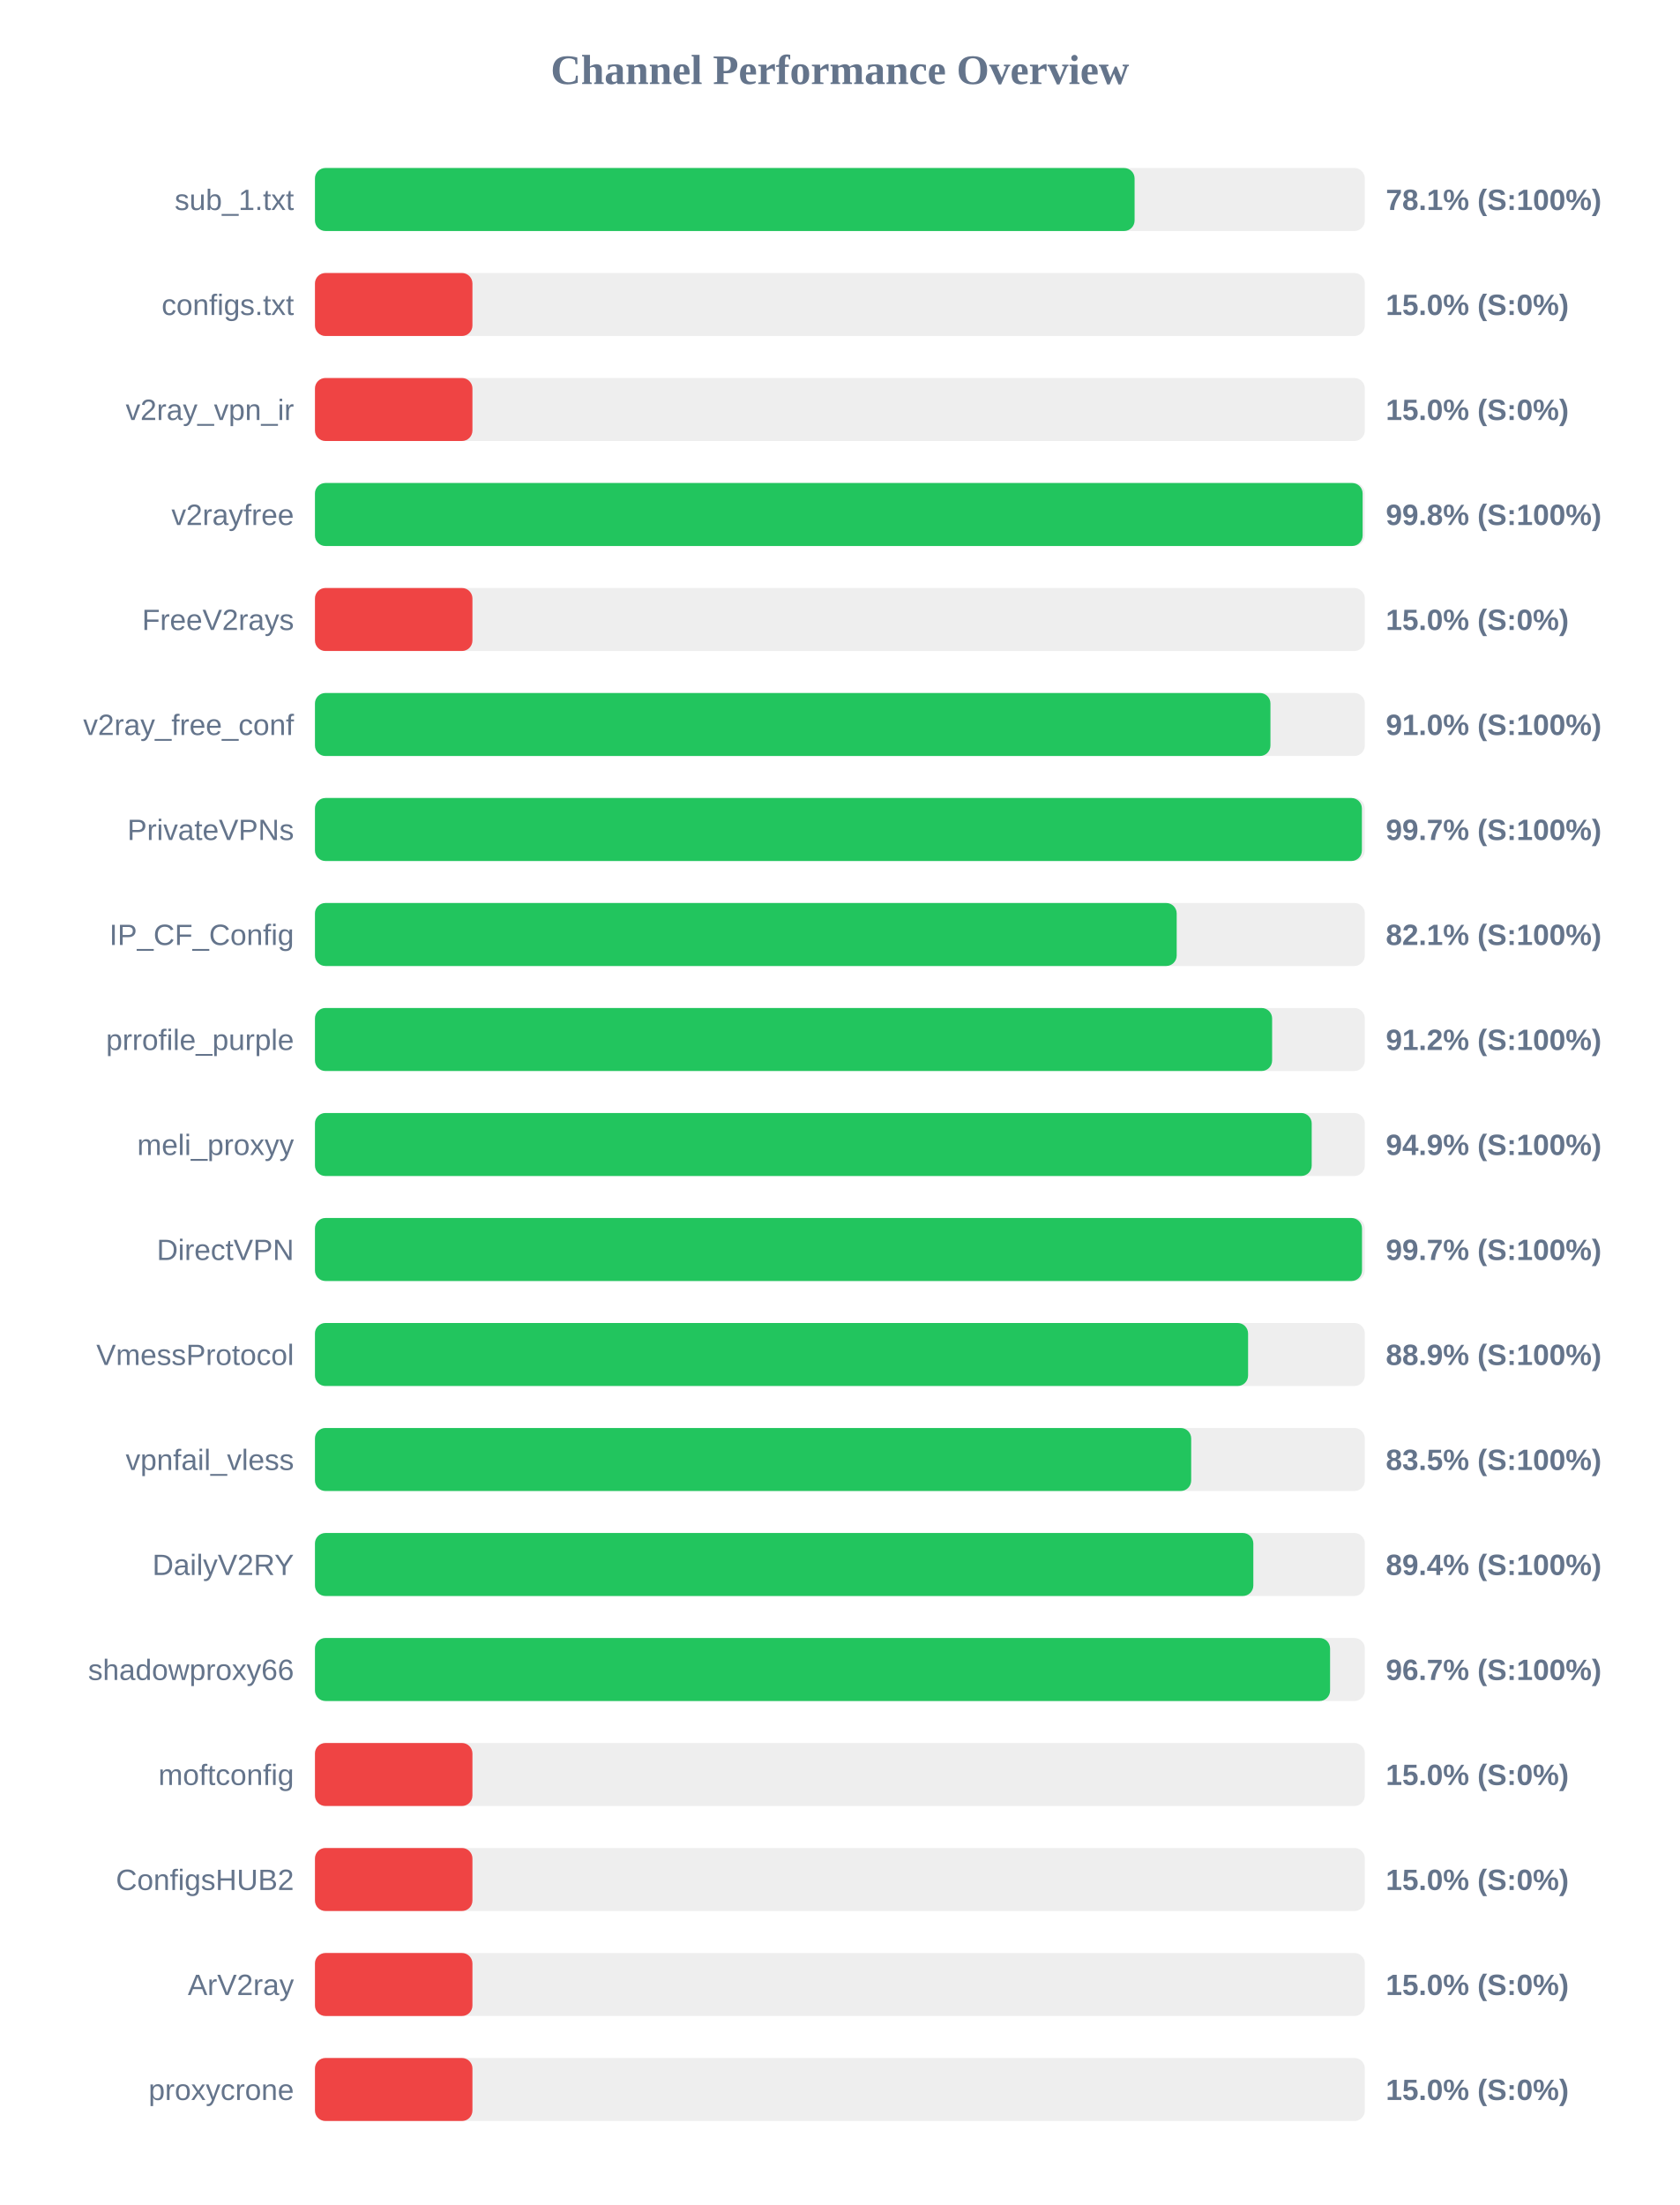
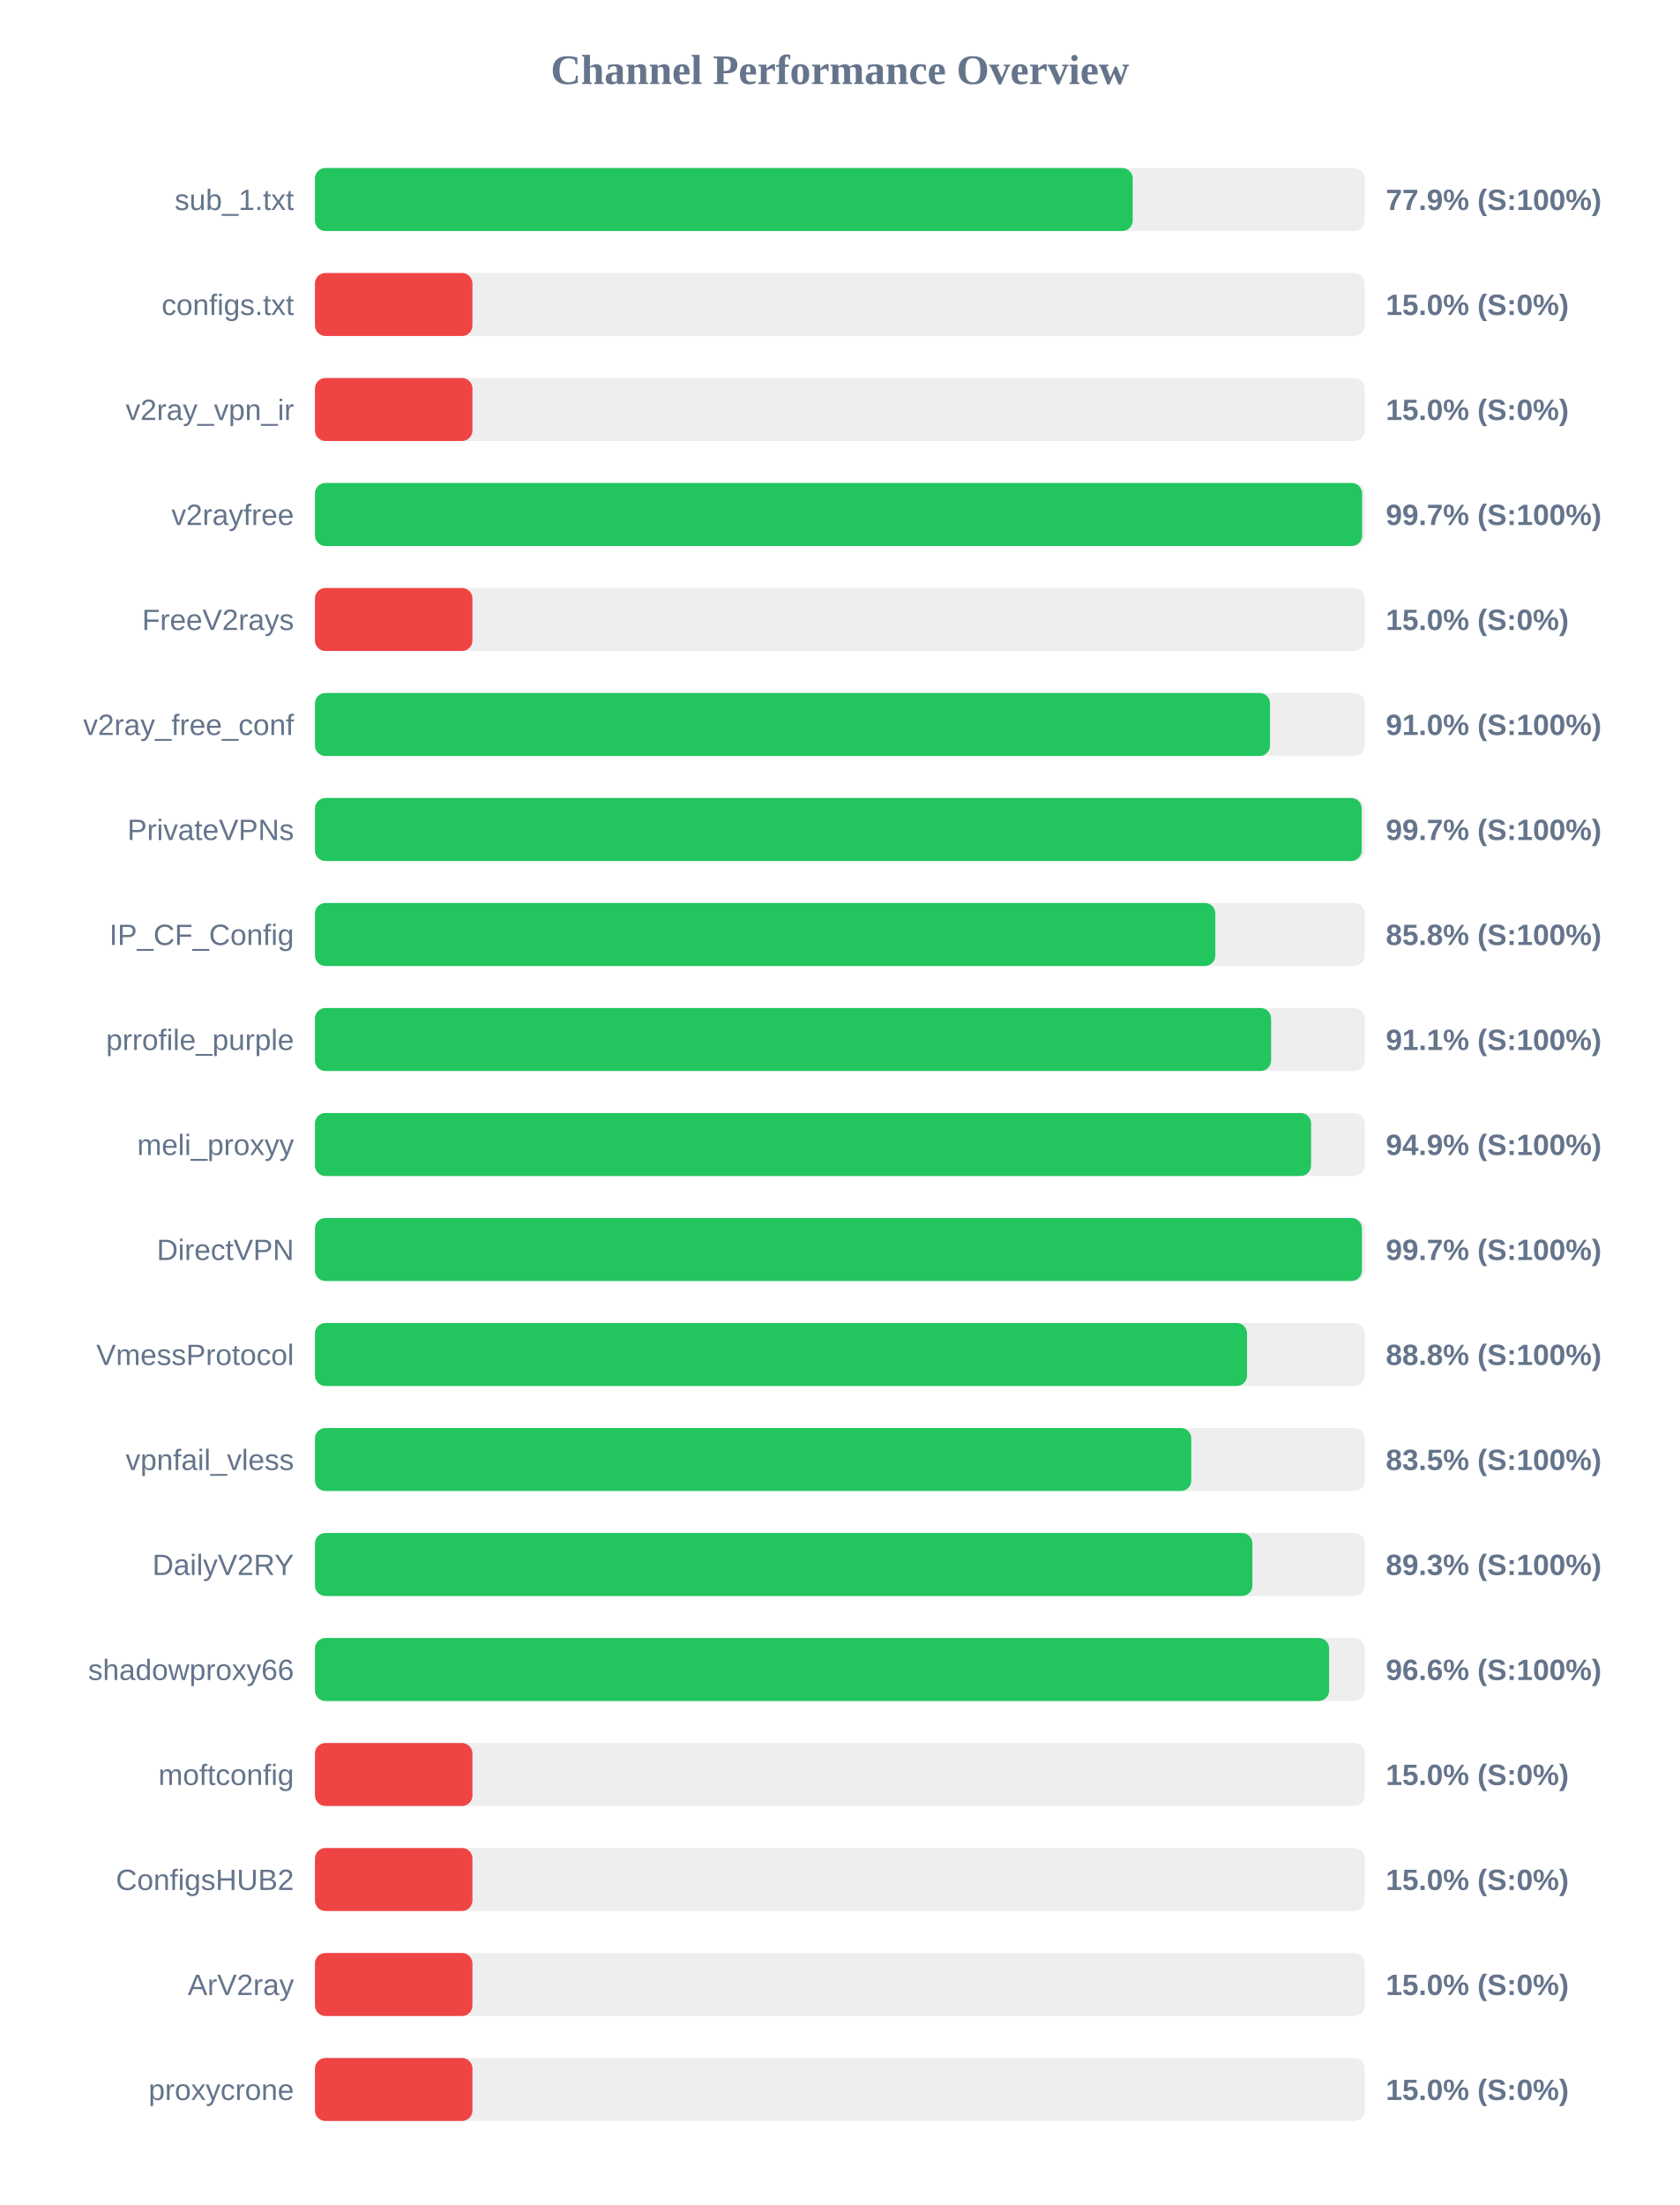
<svg xmlns="http://www.w3.org/2000/svg" width="800" height="1050" version="1.1">
  <style>
        .row { font: 14px Arial; fill: #64748b; }
        .score { font: bold 14px Arial; fill: #64748b; }
    </style>
  <text x="400" y="40" text-anchor="middle" font-size="20px" font-weight="bold" fill="#64748b">Channel Performance Overview</text>
  <rect x="150" y="80" width="500" height="30" fill="#eee" rx="5" />
-   <rect x="150" y="80" width="390.35" height="30" fill="#22c55e" rx="5" />
+   <rect x="150" y="80" width="389.45" height="30" fill="#22c55e" rx="5" />
  <text x="140" y="100" text-anchor="end" class="row">sub_1.txt</text>
-   <text x="660" y="100" text-anchor="start" class="score">78.1% (S:100%)</text>
+   <text x="660" y="100" text-anchor="start" class="score">77.9% (S:100%)</text>
  <rect x="150" y="130" width="500" height="30" fill="#eee" rx="5" />
  <rect x="150" y="130" width="75.0" height="30" fill="#ef4444" rx="5" />
  <text x="140" y="150" text-anchor="end" class="row">configs.txt</text>
  <text x="660" y="150" text-anchor="start" class="score">15.0% (S:0%)</text>
  <rect x="150" y="180" width="500" height="30" fill="#eee" rx="5" />
  <rect x="150" y="180" width="75.0" height="30" fill="#ef4444" rx="5" />
  <text x="140" y="200" text-anchor="end" class="row">v2ray_vpn_ir</text>
  <text x="660" y="200" text-anchor="start" class="score">15.0% (S:0%)</text>
  <rect x="150" y="230" width="500" height="30" fill="#eee" rx="5" />
-   <rect x="150" y="230" width="498.95" height="30" fill="#22c55e" rx="5" />
+   <rect x="150" y="230" width="498.7" height="30" fill="#22c55e" rx="5" />
  <text x="140" y="250" text-anchor="end" class="row">v2rayfree</text>
-   <text x="660" y="250" text-anchor="start" class="score">99.8% (S:100%)</text>
+   <text x="660" y="250" text-anchor="start" class="score">99.7% (S:100%)</text>
  <rect x="150" y="280" width="500" height="30" fill="#eee" rx="5" />
  <rect x="150" y="280" width="75.0" height="30" fill="#ef4444" rx="5" />
  <text x="140" y="300" text-anchor="end" class="row">FreeV2rays</text>
  <text x="660" y="300" text-anchor="start" class="score">15.0% (S:0%)</text>
  <rect x="150" y="330" width="500" height="30" fill="#eee" rx="5" />
-   <rect x="150" y="330" width="455.05" height="30" fill="#22c55e" rx="5" />
+   <rect x="150" y="330" width="454.85" height="30" fill="#22c55e" rx="5" />
  <text x="140" y="350" text-anchor="end" class="row">v2ray_free_conf</text>
  <text x="660" y="350" text-anchor="start" class="score">91.0% (S:100%)</text>
  <rect x="150" y="380" width="500" height="30" fill="#eee" rx="5" />
-   <rect x="150" y="380" width="498.6" height="30" fill="#22c55e" rx="5" />
+   <rect x="150" y="380" width="498.5" height="30" fill="#22c55e" rx="5" />
  <text x="140" y="400" text-anchor="end" class="row">PrivateVPNs</text>
  <text x="660" y="400" text-anchor="start" class="score">99.7% (S:100%)</text>
  <rect x="150" y="430" width="500" height="30" fill="#eee" rx="5" />
-   <rect x="150" y="430" width="410.4" height="30" fill="#22c55e" rx="5" />
+   <rect x="150" y="430" width="428.8" height="30" fill="#22c55e" rx="5" />
  <text x="140" y="450" text-anchor="end" class="row">IP_CF_Config</text>
-   <text x="660" y="450" text-anchor="start" class="score">82.1% (S:100%)</text>
+   <text x="660" y="450" text-anchor="start" class="score">85.8% (S:100%)</text>
  <rect x="150" y="480" width="500" height="30" fill="#eee" rx="5" />
-   <rect x="150" y="480" width="455.85" height="30" fill="#22c55e" rx="5" />
+   <rect x="150" y="480" width="455.35" height="30" fill="#22c55e" rx="5" />
  <text x="140" y="500" text-anchor="end" class="row">prrofile_purple</text>
-   <text x="660" y="500" text-anchor="start" class="score">91.2% (S:100%)</text>
+   <text x="660" y="500" text-anchor="start" class="score">91.1% (S:100%)</text>
  <rect x="150" y="530" width="500" height="30" fill="#eee" rx="5" />
-   <rect x="150" y="530" width="474.7" height="30" fill="#22c55e" rx="5" />
+   <rect x="150" y="530" width="474.4" height="30" fill="#22c55e" rx="5" />
  <text x="140" y="550" text-anchor="end" class="row">meli_proxyy</text>
  <text x="660" y="550" text-anchor="start" class="score">94.9% (S:100%)</text>
  <rect x="150" y="580" width="500" height="30" fill="#eee" rx="5" />
-   <rect x="150" y="580" width="498.65" height="30" fill="#22c55e" rx="5" />
+   <rect x="150" y="580" width="498.6" height="30" fill="#22c55e" rx="5" />
  <text x="140" y="600" text-anchor="end" class="row">DirectVPN</text>
  <text x="660" y="600" text-anchor="start" class="score">99.7% (S:100%)</text>
  <rect x="150" y="630" width="500" height="30" fill="#eee" rx="5" />
-   <rect x="150" y="630" width="444.4" height="30" fill="#22c55e" rx="5" />
+   <rect x="150" y="630" width="443.9" height="30" fill="#22c55e" rx="5" />
  <text x="140" y="650" text-anchor="end" class="row">VmessProtocol</text>
-   <text x="660" y="650" text-anchor="start" class="score">88.9% (S:100%)</text>
+   <text x="660" y="650" text-anchor="start" class="score">88.8% (S:100%)</text>
  <rect x="150" y="680" width="500" height="30" fill="#eee" rx="5" />
-   <rect x="150" y="680" width="417.3" height="30" fill="#22c55e" rx="5" />
+   <rect x="150" y="680" width="417.35" height="30" fill="#22c55e" rx="5" />
  <text x="140" y="700" text-anchor="end" class="row">vpnfail_vless</text>
  <text x="660" y="700" text-anchor="start" class="score">83.5% (S:100%)</text>
  <rect x="150" y="730" width="500" height="30" fill="#eee" rx="5" />
-   <rect x="150" y="730" width="446.9" height="30" fill="#22c55e" rx="5" />
+   <rect x="150" y="730" width="446.45" height="30" fill="#22c55e" rx="5" />
  <text x="140" y="750" text-anchor="end" class="row">DailyV2RY</text>
-   <text x="660" y="750" text-anchor="start" class="score">89.4% (S:100%)</text>
+   <text x="660" y="750" text-anchor="start" class="score">89.3% (S:100%)</text>
  <rect x="150" y="780" width="500" height="30" fill="#eee" rx="5" />
-   <rect x="150" y="780" width="483.45" height="30" fill="#22c55e" rx="5" />
+   <rect x="150" y="780" width="483.0" height="30" fill="#22c55e" rx="5" />
  <text x="140" y="800" text-anchor="end" class="row">shadowproxy66</text>
-   <text x="660" y="800" text-anchor="start" class="score">96.7% (S:100%)</text>
+   <text x="660" y="800" text-anchor="start" class="score">96.6% (S:100%)</text>
  <rect x="150" y="830" width="500" height="30" fill="#eee" rx="5" />
  <rect x="150" y="830" width="75.0" height="30" fill="#ef4444" rx="5" />
  <text x="140" y="850" text-anchor="end" class="row">moftconfig</text>
  <text x="660" y="850" text-anchor="start" class="score">15.0% (S:0%)</text>
  <rect x="150" y="880" width="500" height="30" fill="#eee" rx="5" />
  <rect x="150" y="880" width="75.0" height="30" fill="#ef4444" rx="5" />
  <text x="140" y="900" text-anchor="end" class="row">ConfigsHUB2</text>
  <text x="660" y="900" text-anchor="start" class="score">15.0% (S:0%)</text>
  <rect x="150" y="930" width="500" height="30" fill="#eee" rx="5" />
  <rect x="150" y="930" width="75.0" height="30" fill="#ef4444" rx="5" />
  <text x="140" y="950" text-anchor="end" class="row">ArV2ray</text>
  <text x="660" y="950" text-anchor="start" class="score">15.0% (S:0%)</text>
  <rect x="150" y="980" width="500" height="30" fill="#eee" rx="5" />
  <rect x="150" y="980" width="75.0" height="30" fill="#ef4444" rx="5" />
  <text x="140" y="1000" text-anchor="end" class="row">proxycrone</text>
  <text x="660" y="1000" text-anchor="start" class="score">15.0% (S:0%)</text>
</svg>
